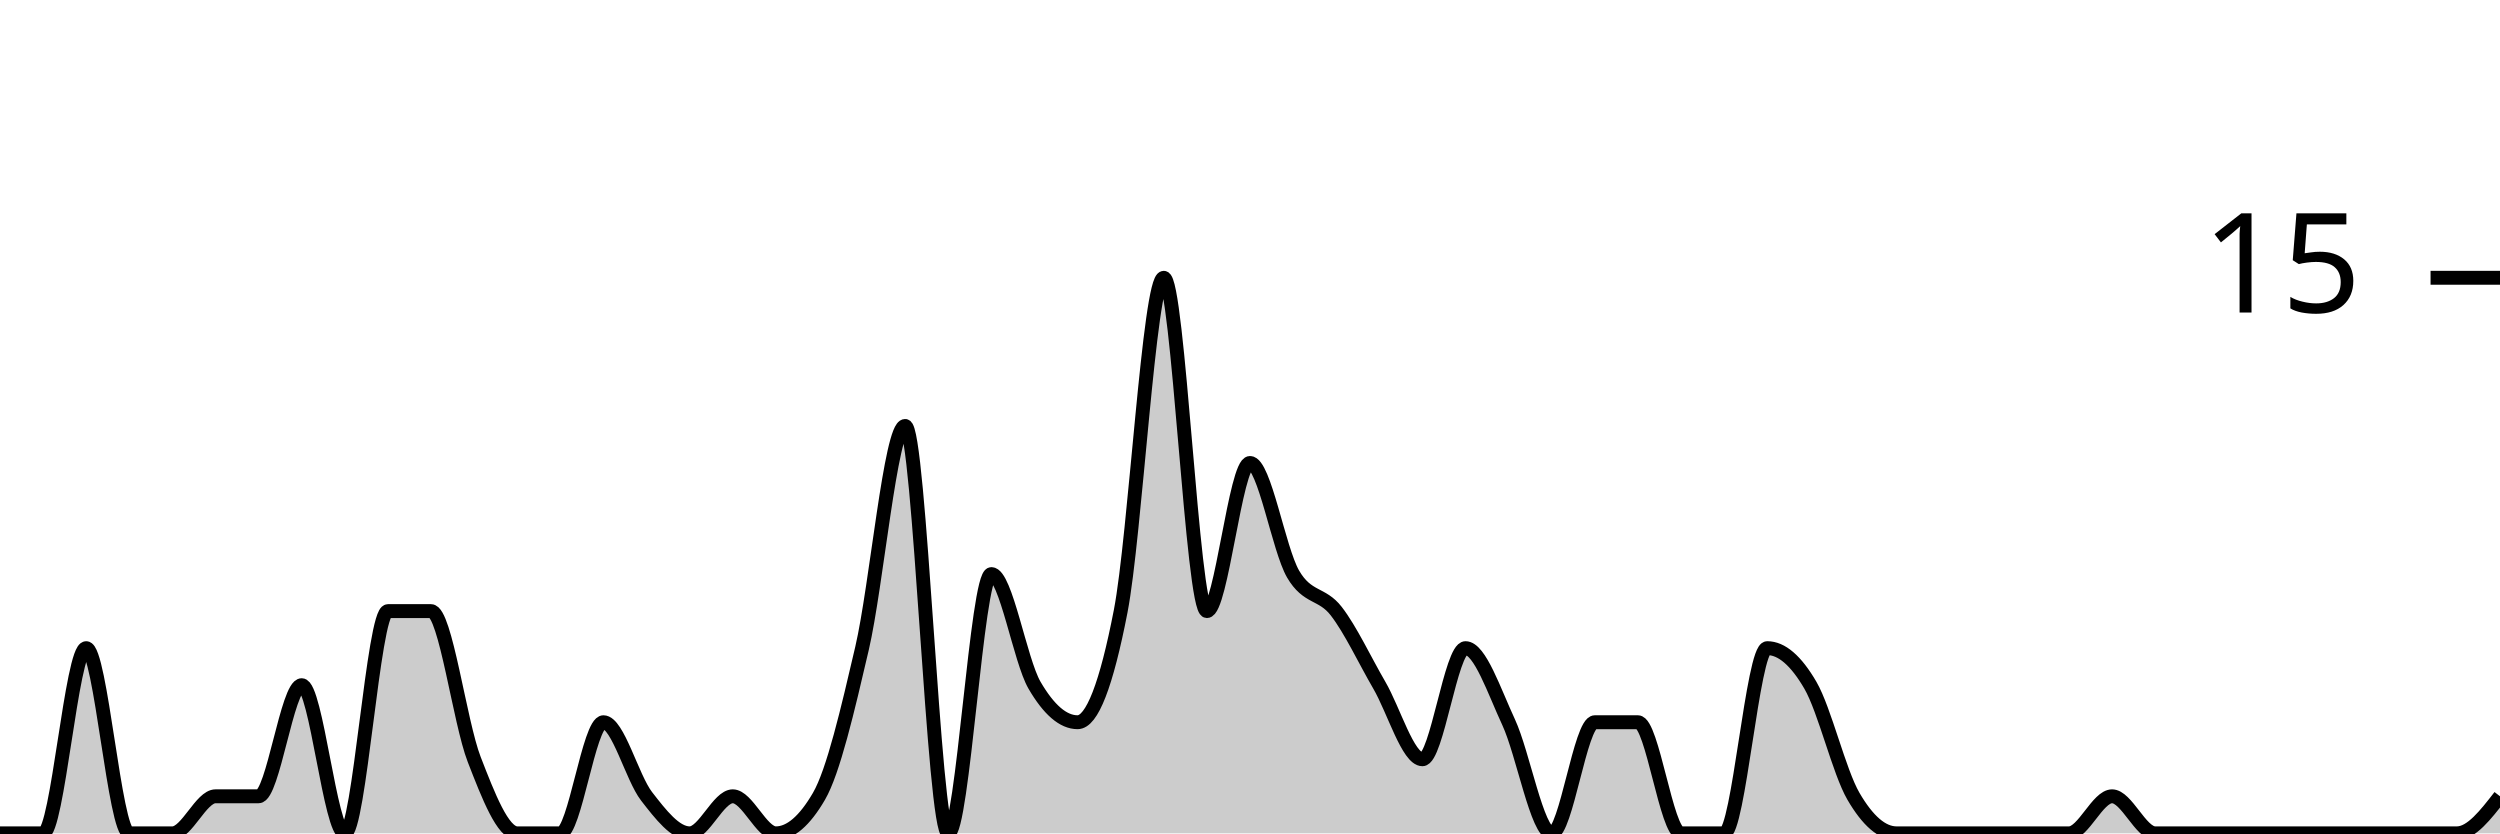
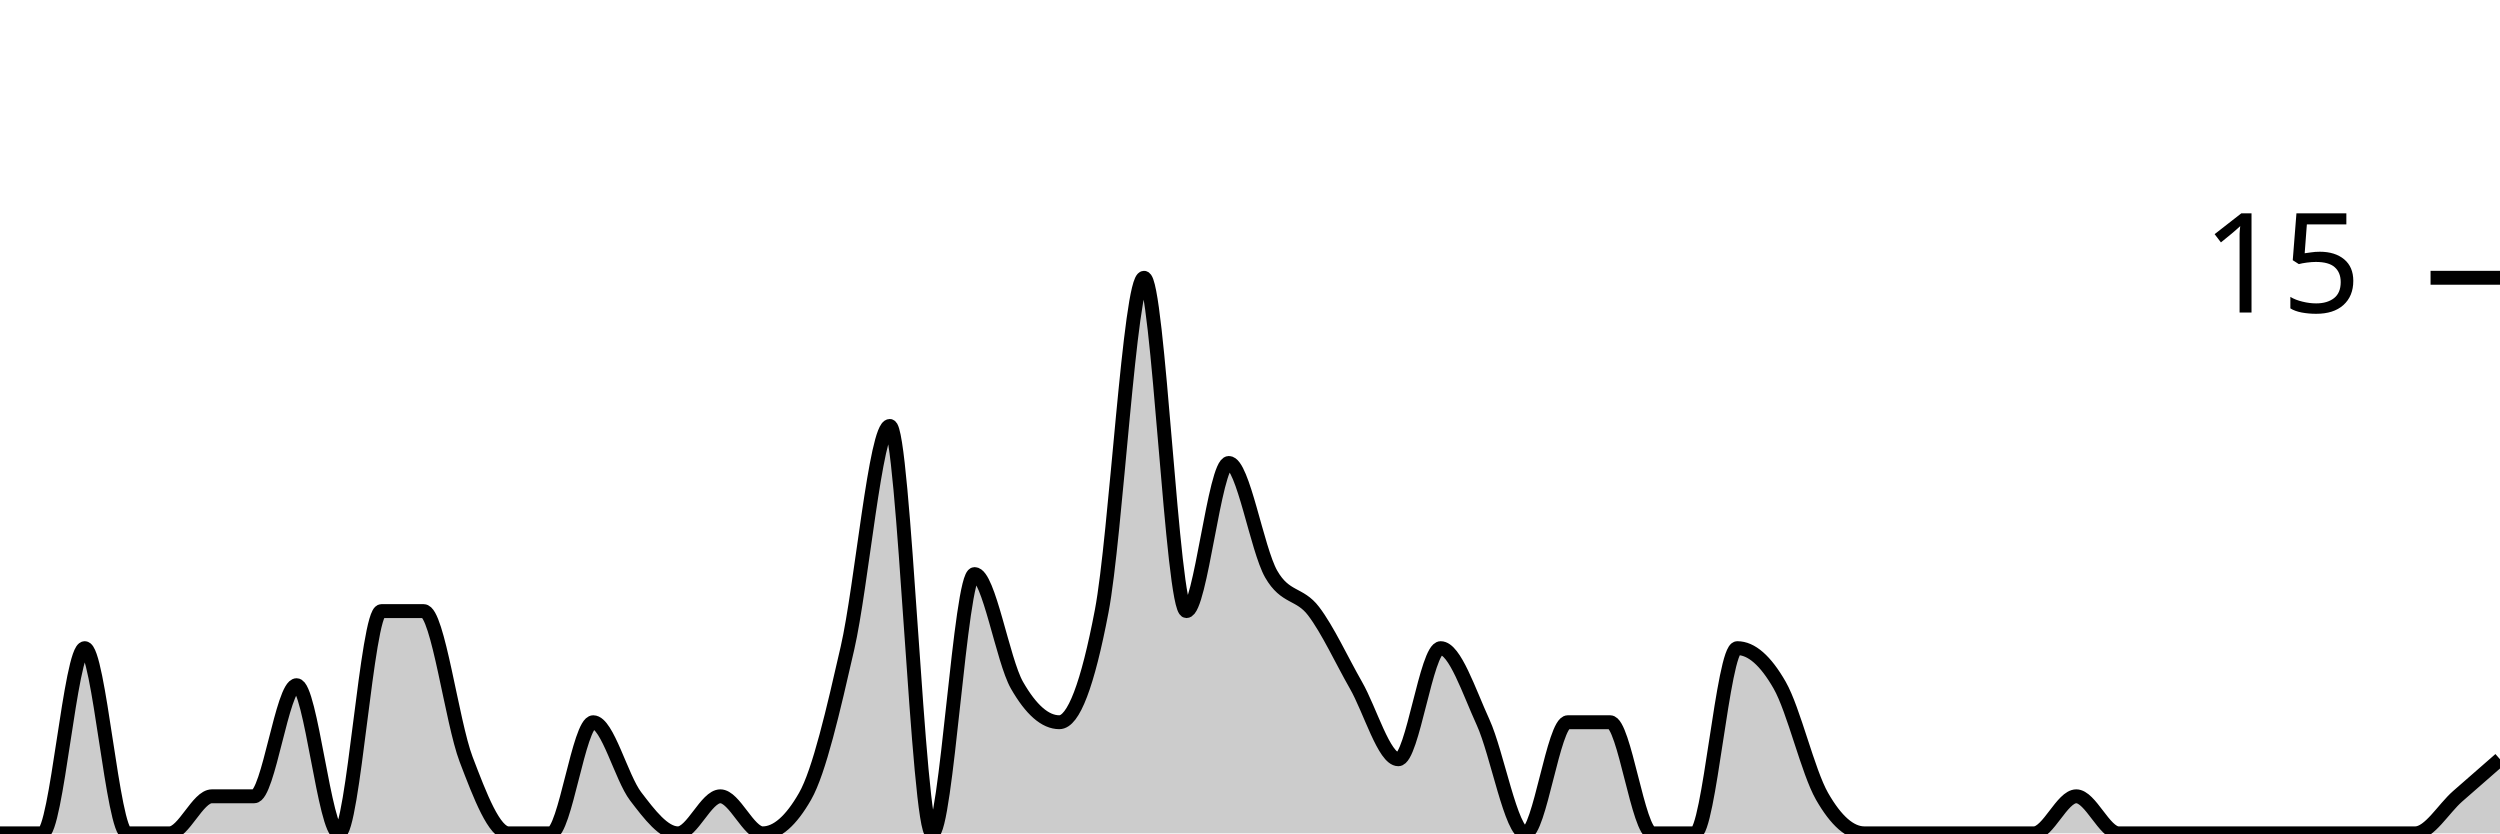
<svg xmlns="http://www.w3.org/2000/svg" viewBox="0 0 180 60">
  <g transform="translate(0,20)">
-     <path class="area" fill="rgba(0, 0, 0, 0.2)" d="M0,40C1.034,40,2.069,40,3.103,40C4.138,40,5.172,26.667,6.207,26.667C7.241,26.667,8.276,40,9.31,40C10.345,40,11.379,40,12.414,40C13.448,40,14.483,37.333,15.517,37.333C16.552,37.333,17.586,37.333,18.621,37.333C19.655,37.333,20.69,29.333,21.724,29.333C22.759,29.333,23.793,40,24.828,40C25.862,40,26.897,24,27.931,24C28.966,24,30,24,31.034,24C32.069,24,33.103,32,34.138,34.667C35.172,37.333,36.207,40,37.241,40C38.276,40,39.31,40,40.345,40C41.379,40,42.414,32,43.448,32C44.483,32,45.517,36,46.552,37.333C47.586,38.667,48.621,40,49.655,40C50.69,40,51.724,37.333,52.759,37.333C53.793,37.333,54.828,40,55.862,40C56.897,40,57.931,39.111,58.966,37.333C60,35.556,61.034,31.111,62.069,26.667C63.103,22.222,64.138,10.667,65.172,10.667C66.207,10.667,67.241,40,68.276,40C69.31,40,70.345,21.333,71.379,21.333C72.414,21.333,73.448,27.556,74.483,29.333C75.517,31.111,76.552,32,77.586,32C78.621,32,79.655,29.333,80.69,24C81.724,18.667,82.759,0,83.793,0C84.828,0,85.862,24,86.897,24C87.931,24,88.966,13.333,90,13.333C91.034,13.333,92.069,19.556,93.103,21.333C94.138,23.111,95.172,22.667,96.207,24C97.241,25.333,98.276,27.556,99.31,29.333C100.345,31.111,101.379,34.667,102.414,34.667C103.448,34.667,104.483,26.667,105.517,26.667C106.552,26.667,107.586,29.778,108.621,32C109.655,34.222,110.69,40,111.724,40C112.759,40,113.793,32,114.828,32C115.862,32,116.897,32,117.931,32C118.966,32,120,40,121.034,40C122.069,40,123.103,40,124.138,40C125.172,40,126.207,26.667,127.241,26.667C128.276,26.667,129.31,27.556,130.345,29.333C131.379,31.111,132.414,35.556,133.448,37.333C134.483,39.111,135.517,40,136.552,40C137.586,40,138.621,40,139.655,40C140.69,40,141.724,40,142.759,40C143.793,40,144.828,40,145.862,40C146.897,40,147.931,40,148.966,40C150,40,151.034,37.333,152.069,37.333C153.103,37.333,154.138,40,155.172,40C156.207,40,157.241,40,158.276,40C159.31,40,160.345,40,161.379,40C162.414,40,163.448,40,164.483,40C165.517,40,166.552,40,167.586,40C168.621,40,169.655,40,170.69,40C171.724,40,172.759,40,173.793,40C174.828,40,175.862,40,176.897,40C177.931,40,178.966,38.667,180,37.333L180,40C178.966,40,177.931,40,176.897,40C175.862,40,174.828,40,173.793,40C172.759,40,171.724,40,170.69,40C169.655,40,168.621,40,167.586,40C166.552,40,165.517,40,164.483,40C163.448,40,162.414,40,161.379,40C160.345,40,159.31,40,158.276,40C157.241,40,156.207,40,155.172,40C154.138,40,153.103,40,152.069,40C151.034,40,150,40,148.966,40C147.931,40,146.897,40,145.862,40C144.828,40,143.793,40,142.759,40C141.724,40,140.69,40,139.655,40C138.621,40,137.586,40,136.552,40C135.517,40,134.483,40,133.448,40C132.414,40,131.379,40,130.345,40C129.31,40,128.276,40,127.241,40C126.207,40,125.172,40,124.138,40C123.103,40,122.069,40,121.034,40C120,40,118.966,40,117.931,40C116.897,40,115.862,40,114.828,40C113.793,40,112.759,40,111.724,40C110.69,40,109.655,40,108.621,40C107.586,40,106.552,40,105.517,40C104.483,40,103.448,40,102.414,40C101.379,40,100.345,40,99.31,40C98.276,40,97.241,40,96.207,40C95.172,40,94.138,40,93.103,40C92.069,40,91.034,40,90,40C88.966,40,87.931,40,86.897,40C85.862,40,84.828,40,83.793,40C82.759,40,81.724,40,80.69,40C79.655,40,78.621,40,77.586,40C76.552,40,75.517,40,74.483,40C73.448,40,72.414,40,71.379,40C70.345,40,69.31,40,68.276,40C67.241,40,66.207,40,65.172,40C64.138,40,63.103,40,62.069,40C61.034,40,60,40,58.966,40C57.931,40,56.897,40,55.862,40C54.828,40,53.793,40,52.759,40C51.724,40,50.69,40,49.655,40C48.621,40,47.586,40,46.552,40C45.517,40,44.483,40,43.448,40C42.414,40,41.379,40,40.345,40C39.31,40,38.276,40,37.241,40C36.207,40,35.172,40,34.138,40C33.103,40,32.069,40,31.034,40C30,40,28.966,40,27.931,40C26.897,40,25.862,40,24.828,40C23.793,40,22.759,40,21.724,40C20.69,40,19.655,40,18.621,40C17.586,40,16.552,40,15.517,40C14.483,40,13.448,40,12.414,40C11.379,40,10.345,40,9.31,40C8.276,40,7.241,40,6.207,40C5.172,40,4.138,40,3.103,40C2.069,40,1.034,40,0,40Z" />
-     <path class="line" stroke="black" fill="none" d="M0,40C1.034,40,2.069,40,3.103,40C4.138,40,5.172,26.667,6.207,26.667C7.241,26.667,8.276,40,9.31,40C10.345,40,11.379,40,12.414,40C13.448,40,14.483,37.333,15.517,37.333C16.552,37.333,17.586,37.333,18.621,37.333C19.655,37.333,20.69,29.333,21.724,29.333C22.759,29.333,23.793,40,24.828,40C25.862,40,26.897,24,27.931,24C28.966,24,30,24,31.034,24C32.069,24,33.103,32,34.138,34.667C35.172,37.333,36.207,40,37.241,40C38.276,40,39.31,40,40.345,40C41.379,40,42.414,32,43.448,32C44.483,32,45.517,36,46.552,37.333C47.586,38.667,48.621,40,49.655,40C50.69,40,51.724,37.333,52.759,37.333C53.793,37.333,54.828,40,55.862,40C56.897,40,57.931,39.111,58.966,37.333C60,35.556,61.034,31.111,62.069,26.667C63.103,22.222,64.138,10.667,65.172,10.667C66.207,10.667,67.241,40,68.276,40C69.31,40,70.345,21.333,71.379,21.333C72.414,21.333,73.448,27.556,74.483,29.333C75.517,31.111,76.552,32,77.586,32C78.621,32,79.655,29.333,80.69,24C81.724,18.667,82.759,0,83.793,0C84.828,0,85.862,24,86.897,24C87.931,24,88.966,13.333,90,13.333C91.034,13.333,92.069,19.556,93.103,21.333C94.138,23.111,95.172,22.667,96.207,24C97.241,25.333,98.276,27.556,99.31,29.333C100.345,31.111,101.379,34.667,102.414,34.667C103.448,34.667,104.483,26.667,105.517,26.667C106.552,26.667,107.586,29.778,108.621,32C109.655,34.222,110.69,40,111.724,40C112.759,40,113.793,32,114.828,32C115.862,32,116.897,32,117.931,32C118.966,32,120,40,121.034,40C122.069,40,123.103,40,124.138,40C125.172,40,126.207,26.667,127.241,26.667C128.276,26.667,129.31,27.556,130.345,29.333C131.379,31.111,132.414,35.556,133.448,37.333C134.483,39.111,135.517,40,136.552,40C137.586,40,138.621,40,139.655,40C140.69,40,141.724,40,142.759,40C143.793,40,144.828,40,145.862,40C146.897,40,147.931,40,148.966,40C150,40,151.034,37.333,152.069,37.333C153.103,37.333,154.138,40,155.172,40C156.207,40,157.241,40,158.276,40C159.31,40,160.345,40,161.379,40C162.414,40,163.448,40,164.483,40C165.517,40,166.552,40,167.586,40C168.621,40,169.655,40,170.69,40C171.724,40,172.759,40,173.793,40C174.828,40,175.862,40,176.897,40C177.931,40,178.966,38.667,180,37.333" />
+     <path class="area" fill="rgba(0, 0, 0, 0.2)" d="M0,40C1.017,40,2.034,40,3.051,40C4.068,40,5.085,26.667,6.102,26.667C7.119,26.667,8.136,40,9.153,40C10.169,40,11.186,40,12.203,40C13.22,40,14.237,37.333,15.254,37.333C16.271,37.333,17.288,37.333,18.305,37.333C19.322,37.333,20.339,29.333,21.356,29.333C22.373,29.333,23.39,40,24.407,40C25.424,40,26.441,24,27.458,24C28.475,24,29.492,24,30.508,24C31.525,24,32.542,32,33.559,34.667C34.576,37.333,35.593,40,36.61,40C37.627,40,38.644,40,39.661,40C40.678,40,41.695,32,42.712,32C43.729,32,44.746,36,45.763,37.333C46.78,38.667,47.797,40,48.814,40C49.831,40,50.847,37.333,51.864,37.333C52.881,37.333,53.898,40,54.915,40C55.932,40,56.949,39.111,57.966,37.333C58.983,35.556,60,31.111,61.017,26.667C62.034,22.222,63.051,10.667,64.068,10.667C65.085,10.667,66.102,40,67.119,40C68.136,40,69.153,21.333,70.169,21.333C71.186,21.333,72.203,27.556,73.22,29.333C74.237,31.111,75.254,32,76.271,32C77.288,32,78.305,29.333,79.322,24C80.339,18.667,81.356,0,82.373,0C83.39,0,84.407,24,85.424,24C86.441,24,87.458,13.333,88.475,13.333C89.492,13.333,90.508,19.556,91.525,21.333C92.542,23.111,93.559,22.667,94.576,24C95.593,25.333,96.61,27.556,97.627,29.333C98.644,31.111,99.661,34.667,100.678,34.667C101.695,34.667,102.712,26.667,103.729,26.667C104.746,26.667,105.763,29.778,106.78,32C107.797,34.222,108.814,40,109.831,40C110.847,40,111.864,32,112.881,32C113.898,32,114.915,32,115.932,32C116.949,32,117.966,40,118.983,40C120,40,121.017,40,122.034,40C123.051,40,124.068,26.667,125.085,26.667C126.102,26.667,127.119,27.556,128.136,29.333C129.153,31.111,130.169,35.556,131.186,37.333C132.203,39.111,133.22,40,134.237,40C135.254,40,136.271,40,137.288,40C138.305,40,139.322,40,140.339,40C141.356,40,142.373,40,143.39,40C144.407,40,145.424,40,146.441,40C147.458,40,148.475,37.333,149.492,37.333C150.508,37.333,151.525,40,152.542,40C153.559,40,154.576,40,155.593,40C156.61,40,157.627,40,158.644,40C159.661,40,160.678,40,161.695,40C162.712,40,163.729,40,164.746,40C165.763,40,166.78,40,167.797,40C168.814,40,169.831,40,170.847,40C171.864,40,172.881,40,173.898,40C174.915,40,175.932,38.222,176.949,37.333C177.966,36.444,178.983,35.556,180,34.667L180,40C178.983,40,177.966,40,176.949,40C175.932,40,174.915,40,173.898,40C172.881,40,171.864,40,170.847,40C169.831,40,168.814,40,167.797,40C166.78,40,165.763,40,164.746,40C163.729,40,162.712,40,161.695,40C160.678,40,159.661,40,158.644,40C157.627,40,156.61,40,155.593,40C154.576,40,153.559,40,152.542,40C151.525,40,150.508,40,149.492,40C148.475,40,147.458,40,146.441,40C145.424,40,144.407,40,143.39,40C142.373,40,141.356,40,140.339,40C139.322,40,138.305,40,137.288,40C136.271,40,135.254,40,134.237,40C133.22,40,132.203,40,131.186,40C130.169,40,129.153,40,128.136,40C127.119,40,126.102,40,125.085,40C124.068,40,123.051,40,122.034,40C121.017,40,120,40,118.983,40C117.966,40,116.949,40,115.932,40C114.915,40,113.898,40,112.881,40C111.864,40,110.847,40,109.831,40C108.814,40,107.797,40,106.78,40C105.763,40,104.746,40,103.729,40C102.712,40,101.695,40,100.678,40C99.661,40,98.644,40,97.627,40C96.61,40,95.593,40,94.576,40C93.559,40,92.542,40,91.525,40C90.508,40,89.492,40,88.475,40C87.458,40,86.441,40,85.424,40C84.407,40,83.39,40,82.373,40C81.356,40,80.339,40,79.322,40C78.305,40,77.288,40,76.271,40C75.254,40,74.237,40,73.22,40C72.203,40,71.186,40,70.169,40C69.153,40,68.136,40,67.119,40C66.102,40,65.085,40,64.068,40C63.051,40,62.034,40,61.017,40C60,40,58.983,40,57.966,40C56.949,40,55.932,40,54.915,40C53.898,40,52.881,40,51.864,40C50.847,40,49.831,40,48.814,40C47.797,40,46.78,40,45.763,40C44.746,40,43.729,40,42.712,40C41.695,40,40.678,40,39.661,40C38.644,40,37.627,40,36.61,40C35.593,40,34.576,40,33.559,40C32.542,40,31.525,40,30.508,40C29.492,40,28.475,40,27.458,40C26.441,40,25.424,40,24.407,40C23.39,40,22.373,40,21.356,40C20.339,40,19.322,40,18.305,40C17.288,40,16.271,40,15.254,40C14.237,40,13.22,40,12.203,40C11.186,40,10.169,40,9.153,40C8.136,40,7.119,40,6.102,40C5.085,40,4.068,40,3.051,40C2.034,40,1.017,40,0,40Z" />
+     <path class="line" stroke="black" fill="none" d="M0,40C1.017,40,2.034,40,3.051,40C4.068,40,5.085,26.667,6.102,26.667C7.119,26.667,8.136,40,9.153,40C10.169,40,11.186,40,12.203,40C13.22,40,14.237,37.333,15.254,37.333C16.271,37.333,17.288,37.333,18.305,37.333C19.322,37.333,20.339,29.333,21.356,29.333C22.373,29.333,23.39,40,24.407,40C25.424,40,26.441,24,27.458,24C28.475,24,29.492,24,30.508,24C31.525,24,32.542,32,33.559,34.667C34.576,37.333,35.593,40,36.61,40C37.627,40,38.644,40,39.661,40C40.678,40,41.695,32,42.712,32C43.729,32,44.746,36,45.763,37.333C46.78,38.667,47.797,40,48.814,40C49.831,40,50.847,37.333,51.864,37.333C52.881,37.333,53.898,40,54.915,40C55.932,40,56.949,39.111,57.966,37.333C58.983,35.556,60,31.111,61.017,26.667C62.034,22.222,63.051,10.667,64.068,10.667C65.085,10.667,66.102,40,67.119,40C68.136,40,69.153,21.333,70.169,21.333C71.186,21.333,72.203,27.556,73.22,29.333C74.237,31.111,75.254,32,76.271,32C77.288,32,78.305,29.333,79.322,24C80.339,18.667,81.356,0,82.373,0C83.39,0,84.407,24,85.424,24C86.441,24,87.458,13.333,88.475,13.333C89.492,13.333,90.508,19.556,91.525,21.333C92.542,23.111,93.559,22.667,94.576,24C95.593,25.333,96.61,27.556,97.627,29.333C98.644,31.111,99.661,34.667,100.678,34.667C101.695,34.667,102.712,26.667,103.729,26.667C104.746,26.667,105.763,29.778,106.78,32C107.797,34.222,108.814,40,109.831,40C110.847,40,111.864,32,112.881,32C113.898,32,114.915,32,115.932,32C116.949,32,117.966,40,118.983,40C120,40,121.017,40,122.034,40C123.051,40,124.068,26.667,125.085,26.667C126.102,26.667,127.119,27.556,128.136,29.333C129.153,31.111,130.169,35.556,131.186,37.333C132.203,39.111,133.22,40,134.237,40C135.254,40,136.271,40,137.288,40C138.305,40,139.322,40,140.339,40C141.356,40,142.373,40,143.39,40C144.407,40,145.424,40,146.441,40C147.458,40,148.475,37.333,149.492,37.333C150.508,37.333,151.525,40,152.542,40C153.559,40,154.576,40,155.593,40C156.61,40,157.627,40,158.644,40C159.661,40,160.678,40,161.695,40C162.712,40,163.729,40,164.746,40C165.763,40,166.78,40,167.797,40C168.814,40,169.831,40,170.847,40C171.864,40,172.881,40,173.898,40C174.915,40,175.932,38.222,176.949,37.333C177.966,36.444,178.983,35.556,180,34.667" />
    <path class="axis-ceiling" stroke-width="1" stroke="black" fill="none" d="M175,0L180,0" />
    <text class="axis-ceiling-label" font-family="sans-serif" text-anchor="end" font-size="10px" x="170" y="2.5">15</text>
  </g>
</svg>
